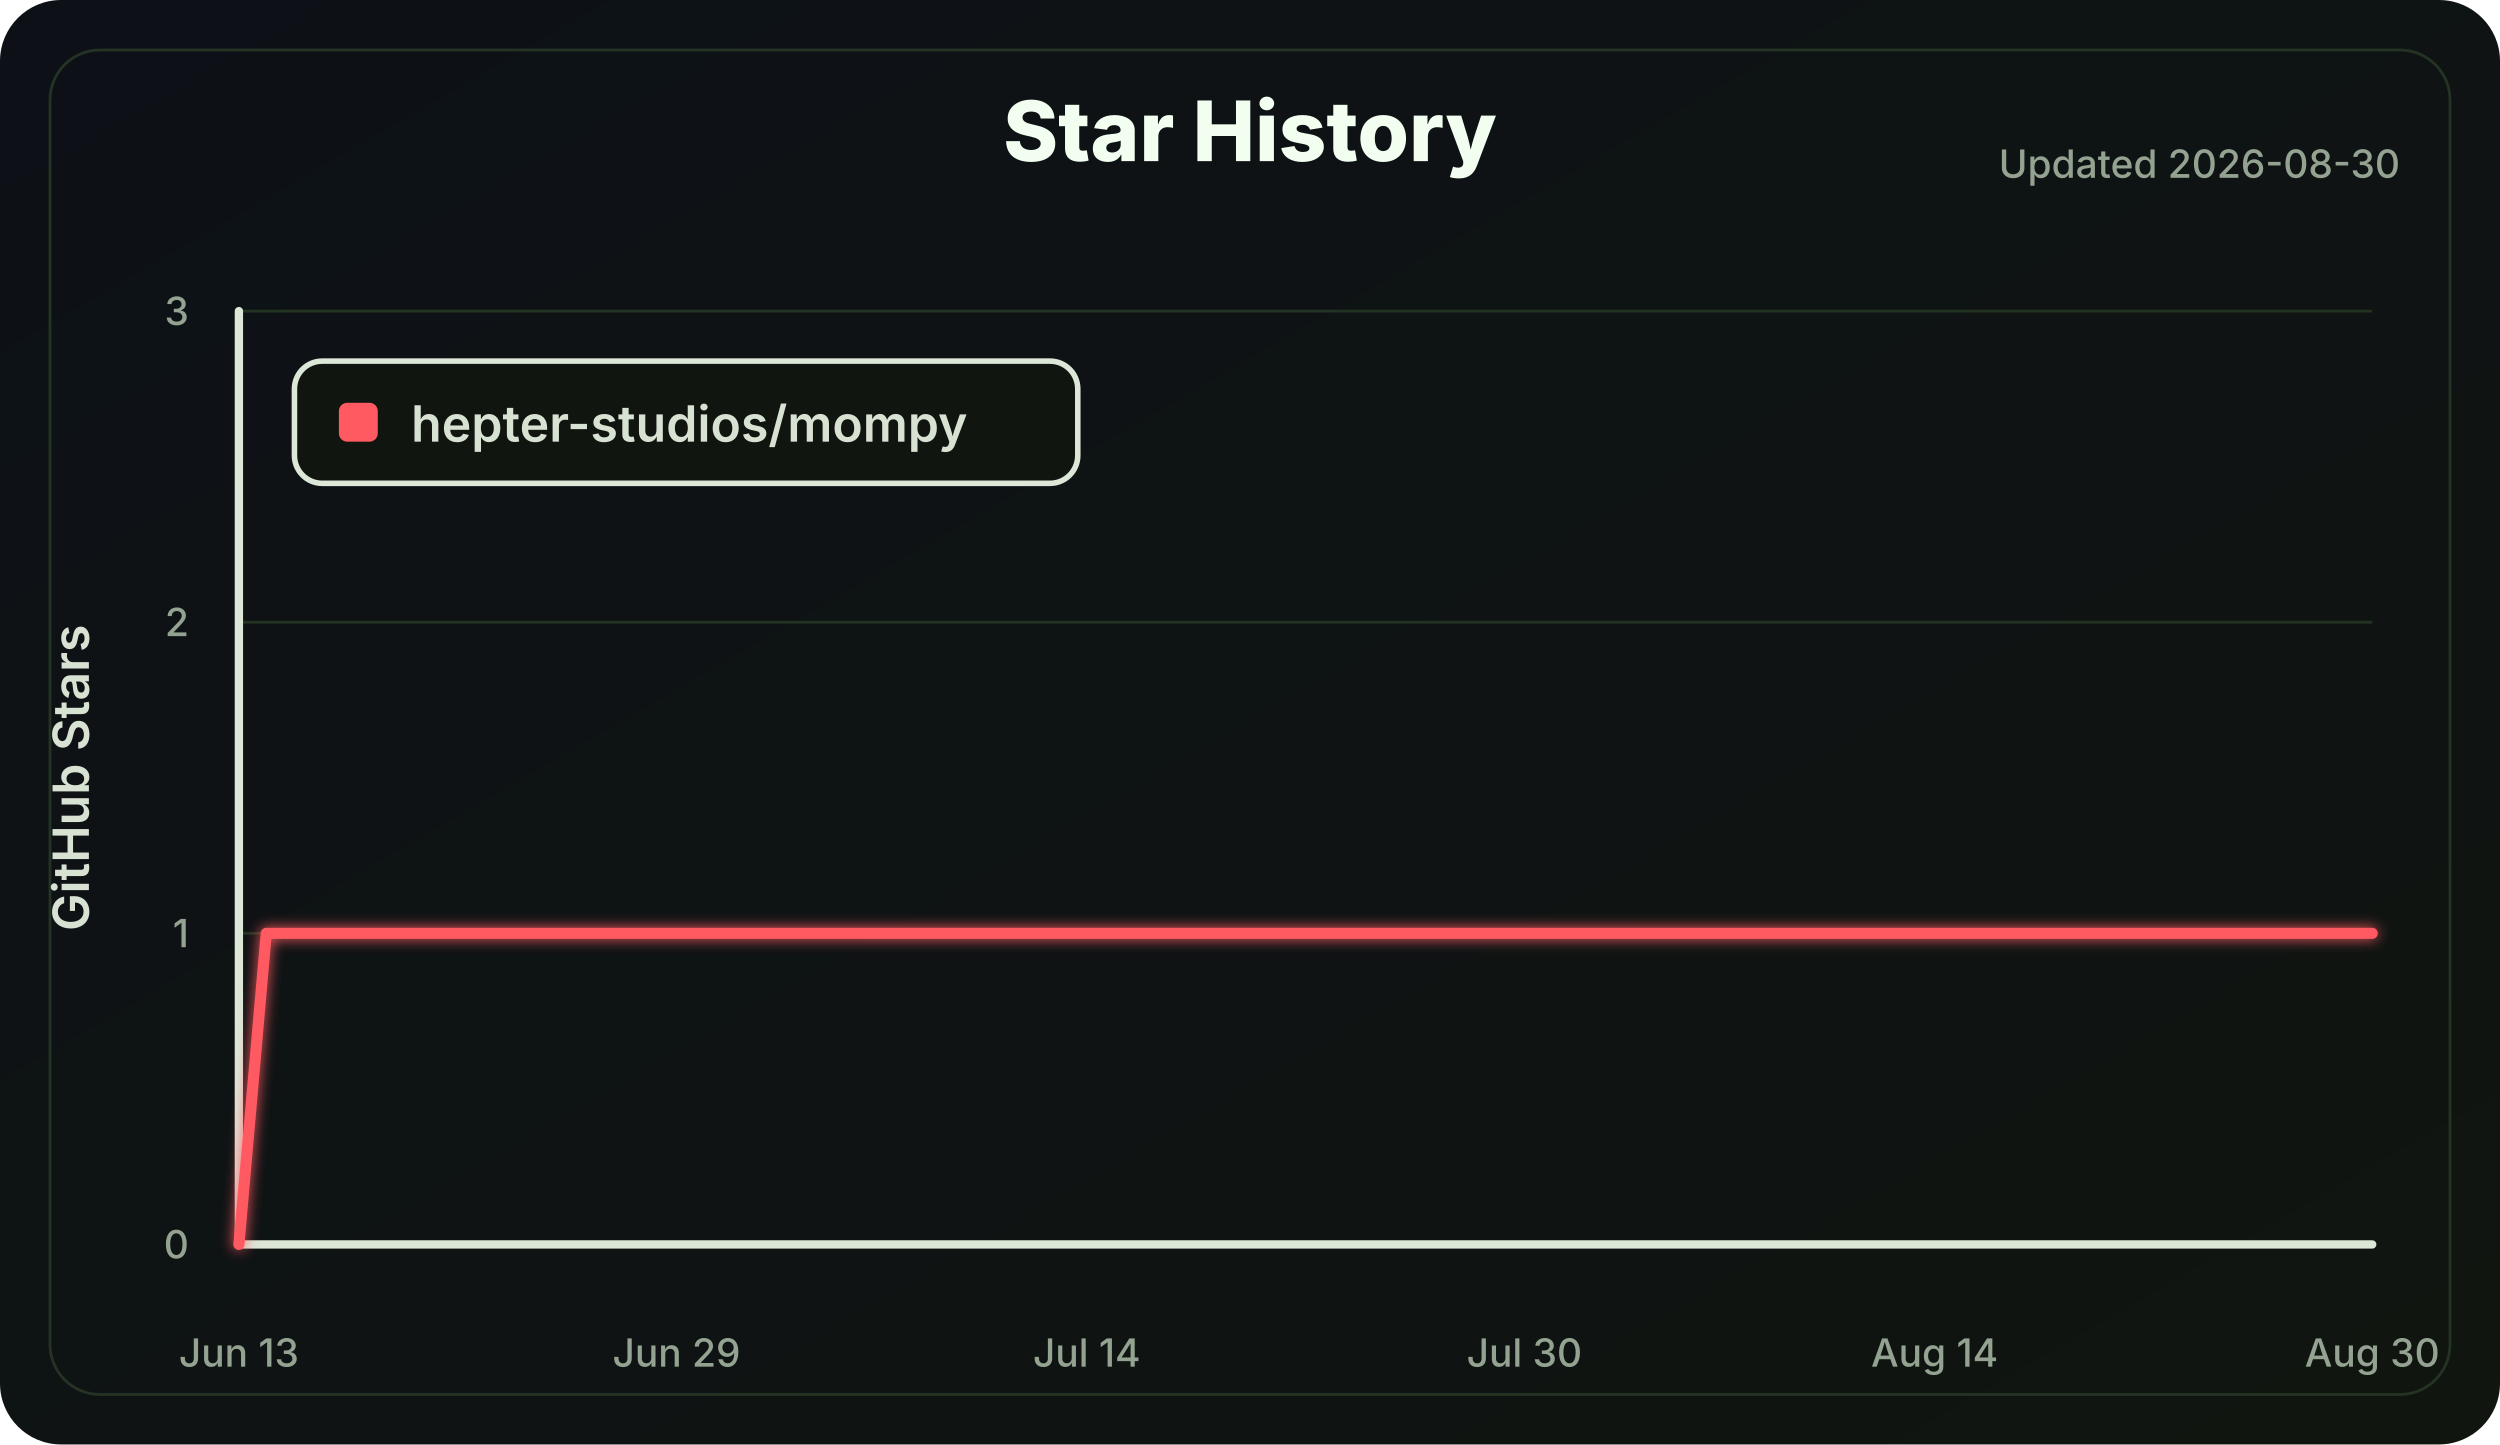
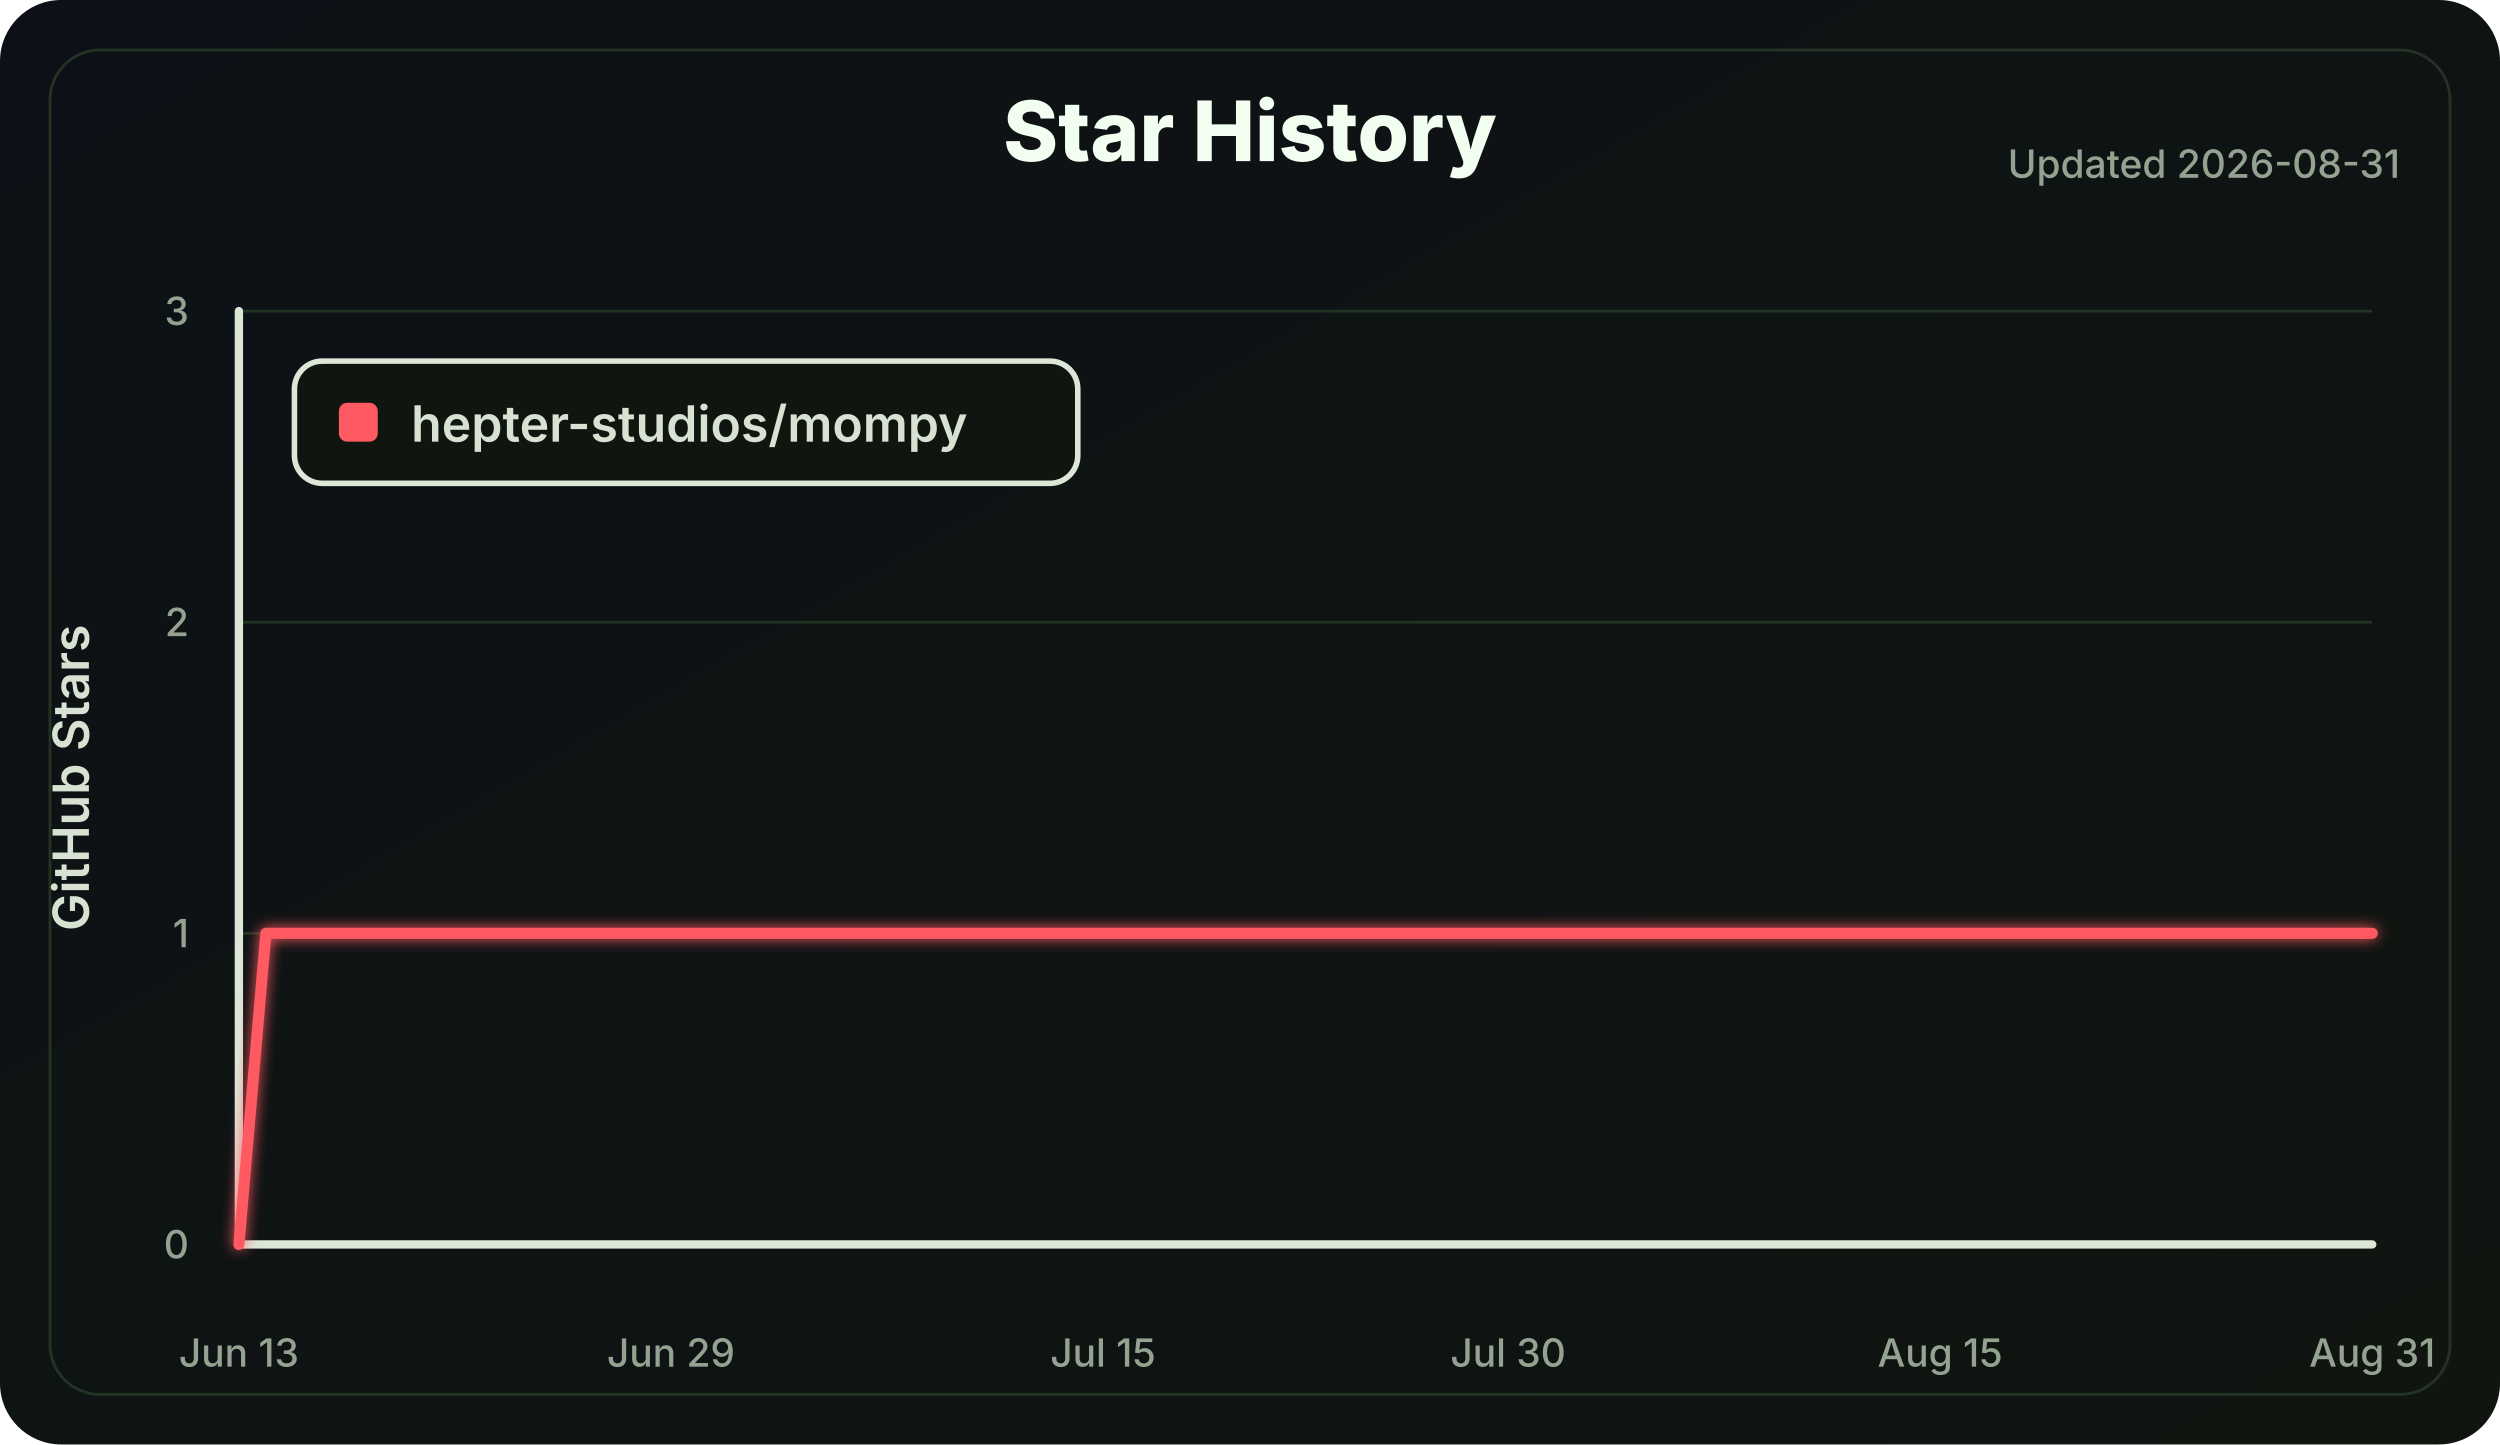
<svg xmlns="http://www.w3.org/2000/svg" width="900" height="520" viewBox="0 0 900 520" role="img" aria-labelledby="title desc">
  <defs>
    <linearGradient id="bg" x1="0" x2="1" y1="0" y2="1">
      <stop offset="0" stop-color="#0d1117" />
      <stop offset="1" stop-color="#101510" />
    </linearGradient>
    <filter id="softGlow" x="-30%" y="-30%" width="160%" height="160%">
      <feGaussianBlur stdDeviation="2.5" result="blur" />
      <feMerge>
        <feMergeNode in="blur" />
        <feMergeNode in="SourceGraphic" />
      </feMerge>
    </filter>
  </defs>
  <style>
    .label { fill: #d8e2d2; font: 600 18px Inter, Segoe UI, Arial, sans-serif; }
    .small { fill: #94a391; font: 500 14px Inter, Segoe UI, Arial, sans-serif; }
    .title { fill: #f2fff0; font: 800 30px Inter, Segoe UI, Arial, sans-serif; }
    .axis { stroke: #dce7d8; stroke-width: 3; stroke-linecap: round; }
    .grid line { stroke: #223322; stroke-width: 1; }
    .line { fill: none; stroke: #ff5a62; stroke-width: 4; stroke-linecap: round; stroke-linejoin: round; }
  </style>
  <rect width="100%" height="100%" rx="22" fill="url(#bg)" />
  <rect x="18" y="18" width="864" height="484" rx="18" fill="none" stroke="#243324" />
  <text class="title" x="450.0" y="58" text-anchor="middle">Star History</text>
-   <text class="small" x="864" y="64" text-anchor="end">Updated 2026-08-30</text>
+   <text class="small" x="864" y="64" text-anchor="end">Updated 2026-08-31</text>
  <g class="grid">
    <line x1="86" y1="448.00" x2="854" y2="448.00" />
    <line x1="86" y1="336.00" x2="854" y2="336.00" />
    <line x1="86" y1="224.00" x2="854" y2="224.00" />
    <line x1="86" y1="112.00" x2="854" y2="112.00" />
  </g>
  <line class="axis" x1="86" y1="112" x2="86" y2="448" />
  <line class="axis" x1="86" y1="448" x2="854" y2="448" />
  <g class="small">
    <text x="68" y="453.00" text-anchor="end">0</text>
    <text x="68" y="341.00" text-anchor="end">1</text>
    <text x="68" y="229.00" text-anchor="end">2</text>
    <text x="68" y="117.00" text-anchor="end">3</text>
    <text x="86.00" y="492" text-anchor="middle">Jun 13</text>
-     <text x="243.54" y="492" text-anchor="middle">Jun 29</text>
-     <text x="391.23" y="492" text-anchor="middle">Jul 14</text>
-     <text x="548.77" y="492" text-anchor="middle">Jul 30</text>
-     <text x="696.46" y="492" text-anchor="middle">Aug 14</text>
-     <text x="854.00" y="492" text-anchor="middle">Aug 30</text>
+     <text x="241.54" y="492" text-anchor="middle">Jun 29</text>
+     <text x="397.09" y="492" text-anchor="middle">Jul 15</text>
+     <text x="542.91" y="492" text-anchor="middle">Jul 30</text>
+     <text x="698.46" y="492" text-anchor="middle">Aug 15</text>
+     <text x="854.00" y="492" text-anchor="middle">Aug 31</text>
  </g>
  <text class="label" x="32" y="280.0" transform="rotate(-90 32 280.0)" text-anchor="middle">GitHub Stars</text>
-   <polyline class="line" points="86.00,448.00 95.85,336.00 854.00,336.00" filter="url(#softGlow)" />
+   <polyline class="line" points="86.00,448.00 95.72,336.00 854.00,336.00" filter="url(#softGlow)" />
  <g transform="translate(106 130)">
    <rect width="282" height="44" rx="10" fill="#101510" stroke="#dce7d8" stroke-width="2" />
    <rect x="16" y="15" width="14" height="14" rx="3" fill="#ff5a62" />
    <text class="label" x="42" y="29">hepter-studios/mompy</text>
  </g>
</svg>
